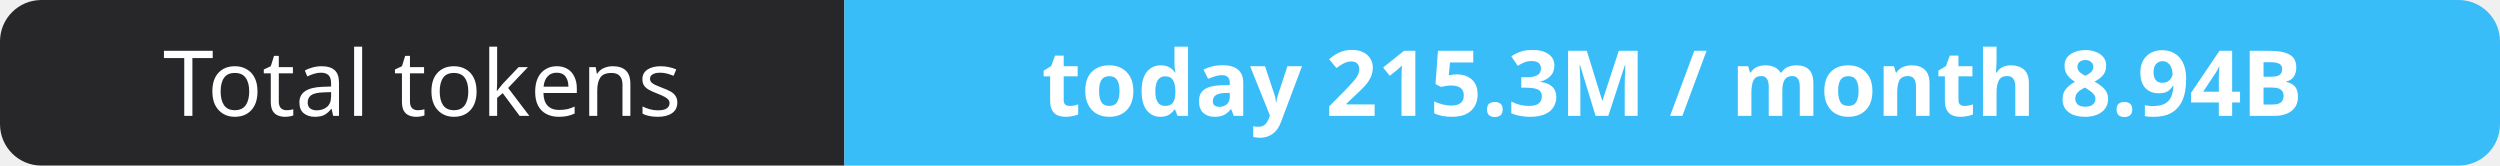
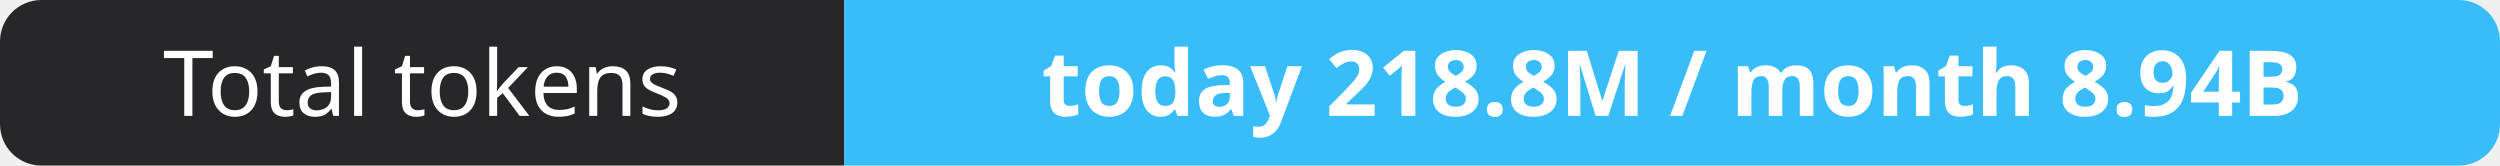
- <svg xmlns="http://www.w3.org/2000/svg" width="302" height="20" role="img" aria-label="Total tokens: today 215.3M / month 8.94B">
+ <svg xmlns="http://www.w3.org/2000/svg" width="302" height="20" role="img" aria-label="Total tokens: today 218.8M / month 8.94B">
  <clipPath id="r">
    <rect width="302" height="20" rx="5" fill="#fff" />
  </clipPath>
  <g clip-path="url(#r)">
    <rect width="102" height="20" fill="#27272a" />
    <rect x="102" width="200" height="20" fill="#38bdf8" />
  </g>
  <g fill="#fff" text-anchor="middle" font-family="Verdana,Geneva,sans-serif" font-size="11">
    <text x="51.0" y="14">Total tokens</text>
-     <text x="202.0" y="14" font-weight="700">today 215.3M / month 8.94B</text>
+     <text x="202.0" y="14" font-weight="700">today 218.8M / month 8.94B</text>
  </g>
</svg>
